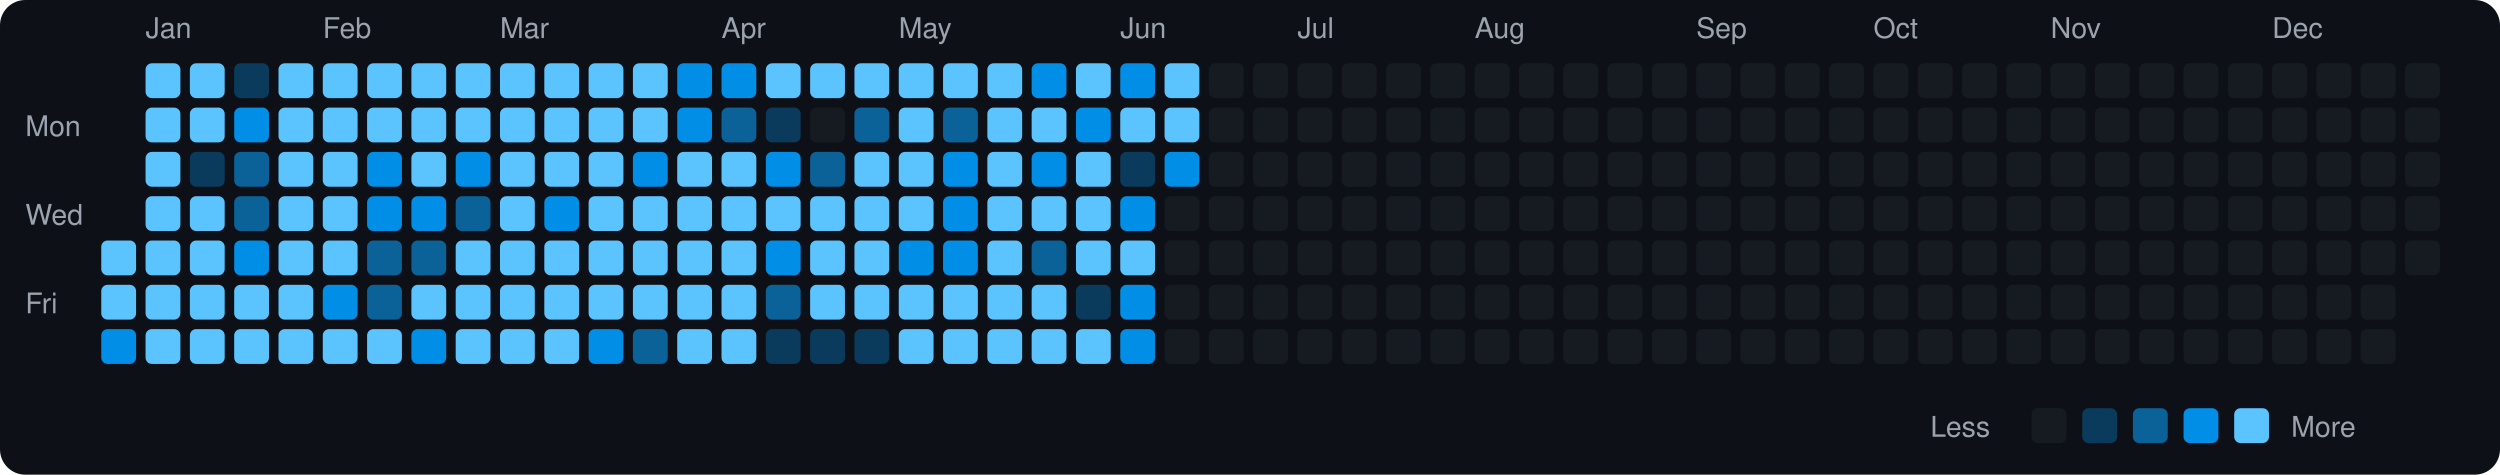
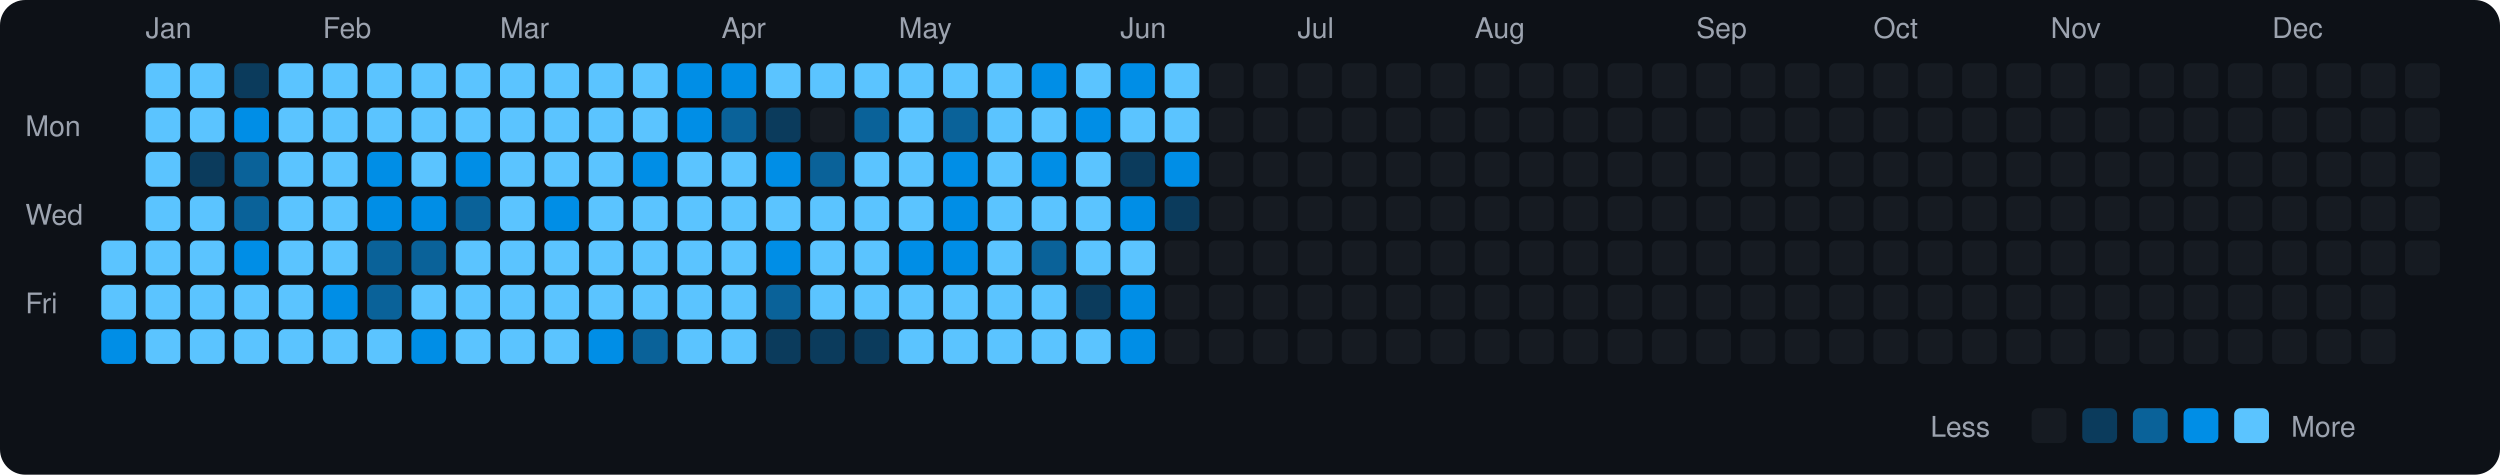
<svg xmlns="http://www.w3.org/2000/svg" viewBox="0 0 790 150" width="790" height="150">
  <rect width="790" height="150" fill="#0d1117" rx="8" ry="8" />
  <text x="8" y="43" fill="#9ca3af" font-size="9" font-family="-apple-system, BlinkMacSystemFont, 'Segoe UI', Helvetica, Arial, sans-serif">Mon</text>
  <text x="8" y="71" fill="#9ca3af" font-size="9" font-family="-apple-system, BlinkMacSystemFont, 'Segoe UI', Helvetica, Arial, sans-serif">Wed</text>
  <text x="8" y="99" fill="#9ca3af" font-size="9" font-family="-apple-system, BlinkMacSystemFont, 'Segoe UI', Helvetica, Arial, sans-serif">Fri</text>
  <rect x="32" y="76" width="11" height="11" rx="2" ry="2" fill="#5bc4ff">
    </rect>
  <rect x="32" y="90" width="11" height="11" rx="2" ry="2" fill="#5bc4ff">
    </rect>
  <rect x="32" y="104" width="11" height="11" rx="2" ry="2" fill="#008ee6">
    </rect>
  <text x="46" y="12" fill="#9ca3af" font-size="9" font-family="-apple-system, BlinkMacSystemFont, 'Segoe UI', Helvetica, Arial, sans-serif">Jan</text>
  <rect x="46" y="20" width="11" height="11" rx="2" ry="2" fill="#5bc4ff">
    </rect>
  <rect x="46" y="34" width="11" height="11" rx="2" ry="2" fill="#5bc4ff">
    </rect>
  <rect x="46" y="48" width="11" height="11" rx="2" ry="2" fill="#5bc4ff">
    </rect>
  <rect x="46" y="62" width="11" height="11" rx="2" ry="2" fill="#5bc4ff">
    </rect>
  <rect x="46" y="76" width="11" height="11" rx="2" ry="2" fill="#5bc4ff">
    </rect>
  <rect x="46" y="90" width="11" height="11" rx="2" ry="2" fill="#5bc4ff">
    </rect>
  <rect x="46" y="104" width="11" height="11" rx="2" ry="2" fill="#5bc4ff">
    </rect>
  <rect x="60" y="20" width="11" height="11" rx="2" ry="2" fill="#5bc4ff">
    </rect>
  <rect x="60" y="34" width="11" height="11" rx="2" ry="2" fill="#5bc4ff">
    </rect>
  <rect x="60" y="48" width="11" height="11" rx="2" ry="2" fill="#0b3b5c">
    </rect>
  <rect x="60" y="62" width="11" height="11" rx="2" ry="2" fill="#5bc4ff">
    </rect>
  <rect x="60" y="76" width="11" height="11" rx="2" ry="2" fill="#5bc4ff">
    </rect>
  <rect x="60" y="90" width="11" height="11" rx="2" ry="2" fill="#5bc4ff">
    </rect>
  <rect x="60" y="104" width="11" height="11" rx="2" ry="2" fill="#5bc4ff">
    </rect>
  <rect x="74" y="20" width="11" height="11" rx="2" ry="2" fill="#0b3b5c">
    </rect>
  <rect x="74" y="34" width="11" height="11" rx="2" ry="2" fill="#008ee6">
    </rect>
  <rect x="74" y="48" width="11" height="11" rx="2" ry="2" fill="#0a6299">
    </rect>
  <rect x="74" y="62" width="11" height="11" rx="2" ry="2" fill="#0a6299">
    </rect>
  <rect x="74" y="76" width="11" height="11" rx="2" ry="2" fill="#008ee6">
    </rect>
  <rect x="74" y="90" width="11" height="11" rx="2" ry="2" fill="#5bc4ff">
    </rect>
  <rect x="74" y="104" width="11" height="11" rx="2" ry="2" fill="#5bc4ff">
    </rect>
  <rect x="88" y="20" width="11" height="11" rx="2" ry="2" fill="#5bc4ff">
    </rect>
  <rect x="88" y="34" width="11" height="11" rx="2" ry="2" fill="#5bc4ff">
    </rect>
  <rect x="88" y="48" width="11" height="11" rx="2" ry="2" fill="#5bc4ff">
    </rect>
  <rect x="88" y="62" width="11" height="11" rx="2" ry="2" fill="#5bc4ff">
    </rect>
  <rect x="88" y="76" width="11" height="11" rx="2" ry="2" fill="#5bc4ff">
    </rect>
  <rect x="88" y="90" width="11" height="11" rx="2" ry="2" fill="#5bc4ff">
    </rect>
  <rect x="88" y="104" width="11" height="11" rx="2" ry="2" fill="#5bc4ff">
    </rect>
  <text x="102" y="12" fill="#9ca3af" font-size="9" font-family="-apple-system, BlinkMacSystemFont, 'Segoe UI', Helvetica, Arial, sans-serif">Feb</text>
  <rect x="102" y="20" width="11" height="11" rx="2" ry="2" fill="#5bc4ff">
    </rect>
  <rect x="102" y="34" width="11" height="11" rx="2" ry="2" fill="#5bc4ff">
    </rect>
  <rect x="102" y="48" width="11" height="11" rx="2" ry="2" fill="#5bc4ff">
    </rect>
  <rect x="102" y="62" width="11" height="11" rx="2" ry="2" fill="#5bc4ff">
    </rect>
  <rect x="102" y="76" width="11" height="11" rx="2" ry="2" fill="#5bc4ff">
    </rect>
  <rect x="102" y="90" width="11" height="11" rx="2" ry="2" fill="#008ee6">
    </rect>
  <rect x="102" y="104" width="11" height="11" rx="2" ry="2" fill="#5bc4ff">
    </rect>
  <rect x="116" y="20" width="11" height="11" rx="2" ry="2" fill="#5bc4ff">
    </rect>
  <rect x="116" y="34" width="11" height="11" rx="2" ry="2" fill="#5bc4ff">
    </rect>
  <rect x="116" y="48" width="11" height="11" rx="2" ry="2" fill="#008ee6">
    </rect>
  <rect x="116" y="62" width="11" height="11" rx="2" ry="2" fill="#008ee6">
    </rect>
  <rect x="116" y="76" width="11" height="11" rx="2" ry="2" fill="#0a6299">
    </rect>
  <rect x="116" y="90" width="11" height="11" rx="2" ry="2" fill="#0a6299">
    </rect>
  <rect x="116" y="104" width="11" height="11" rx="2" ry="2" fill="#5bc4ff">
    </rect>
  <rect x="130" y="20" width="11" height="11" rx="2" ry="2" fill="#5bc4ff">
    </rect>
  <rect x="130" y="34" width="11" height="11" rx="2" ry="2" fill="#5bc4ff">
    </rect>
  <rect x="130" y="48" width="11" height="11" rx="2" ry="2" fill="#5bc4ff">
    </rect>
  <rect x="130" y="62" width="11" height="11" rx="2" ry="2" fill="#008ee6">
    </rect>
  <rect x="130" y="76" width="11" height="11" rx="2" ry="2" fill="#0a6299">
    </rect>
  <rect x="130" y="90" width="11" height="11" rx="2" ry="2" fill="#5bc4ff">
    </rect>
  <rect x="130" y="104" width="11" height="11" rx="2" ry="2" fill="#008ee6">
    </rect>
  <rect x="144" y="20" width="11" height="11" rx="2" ry="2" fill="#5bc4ff">
    </rect>
  <rect x="144" y="34" width="11" height="11" rx="2" ry="2" fill="#5bc4ff">
    </rect>
  <rect x="144" y="48" width="11" height="11" rx="2" ry="2" fill="#008ee6">
    </rect>
  <rect x="144" y="62" width="11" height="11" rx="2" ry="2" fill="#0a6299">
    </rect>
  <rect x="144" y="76" width="11" height="11" rx="2" ry="2" fill="#5bc4ff">
    </rect>
  <rect x="144" y="90" width="11" height="11" rx="2" ry="2" fill="#5bc4ff">
    </rect>
  <rect x="144" y="104" width="11" height="11" rx="2" ry="2" fill="#5bc4ff">
    </rect>
  <text x="158" y="12" fill="#9ca3af" font-size="9" font-family="-apple-system, BlinkMacSystemFont, 'Segoe UI', Helvetica, Arial, sans-serif">Mar</text>
  <rect x="158" y="20" width="11" height="11" rx="2" ry="2" fill="#5bc4ff">
    </rect>
  <rect x="158" y="34" width="11" height="11" rx="2" ry="2" fill="#5bc4ff">
    </rect>
  <rect x="158" y="48" width="11" height="11" rx="2" ry="2" fill="#5bc4ff">
    </rect>
  <rect x="158" y="62" width="11" height="11" rx="2" ry="2" fill="#5bc4ff">
    </rect>
  <rect x="158" y="76" width="11" height="11" rx="2" ry="2" fill="#5bc4ff">
    </rect>
  <rect x="158" y="90" width="11" height="11" rx="2" ry="2" fill="#5bc4ff">
    </rect>
  <rect x="158" y="104" width="11" height="11" rx="2" ry="2" fill="#5bc4ff">
    </rect>
  <rect x="172" y="20" width="11" height="11" rx="2" ry="2" fill="#5bc4ff">
    </rect>
  <rect x="172" y="34" width="11" height="11" rx="2" ry="2" fill="#5bc4ff">
    </rect>
  <rect x="172" y="48" width="11" height="11" rx="2" ry="2" fill="#5bc4ff">
    </rect>
  <rect x="172" y="62" width="11" height="11" rx="2" ry="2" fill="#008ee6">
    </rect>
  <rect x="172" y="76" width="11" height="11" rx="2" ry="2" fill="#5bc4ff">
    </rect>
  <rect x="172" y="90" width="11" height="11" rx="2" ry="2" fill="#5bc4ff">
    </rect>
  <rect x="172" y="104" width="11" height="11" rx="2" ry="2" fill="#5bc4ff">
    </rect>
  <rect x="186" y="20" width="11" height="11" rx="2" ry="2" fill="#5bc4ff">
    </rect>
  <rect x="186" y="34" width="11" height="11" rx="2" ry="2" fill="#5bc4ff">
    </rect>
  <rect x="186" y="48" width="11" height="11" rx="2" ry="2" fill="#5bc4ff">
    </rect>
  <rect x="186" y="62" width="11" height="11" rx="2" ry="2" fill="#5bc4ff">
    </rect>
  <rect x="186" y="76" width="11" height="11" rx="2" ry="2" fill="#5bc4ff">
    </rect>
  <rect x="186" y="90" width="11" height="11" rx="2" ry="2" fill="#5bc4ff">
    </rect>
  <rect x="186" y="104" width="11" height="11" rx="2" ry="2" fill="#008ee6">
    </rect>
  <rect x="200" y="20" width="11" height="11" rx="2" ry="2" fill="#5bc4ff">
    </rect>
  <rect x="200" y="34" width="11" height="11" rx="2" ry="2" fill="#5bc4ff">
    </rect>
  <rect x="200" y="48" width="11" height="11" rx="2" ry="2" fill="#008ee6">
    </rect>
  <rect x="200" y="62" width="11" height="11" rx="2" ry="2" fill="#5bc4ff">
    </rect>
  <rect x="200" y="76" width="11" height="11" rx="2" ry="2" fill="#5bc4ff">
    </rect>
  <rect x="200" y="90" width="11" height="11" rx="2" ry="2" fill="#5bc4ff">
    </rect>
  <rect x="200" y="104" width="11" height="11" rx="2" ry="2" fill="#0a6299">
    </rect>
  <rect x="214" y="20" width="11" height="11" rx="2" ry="2" fill="#008ee6">
    </rect>
  <rect x="214" y="34" width="11" height="11" rx="2" ry="2" fill="#008ee6">
    </rect>
  <rect x="214" y="48" width="11" height="11" rx="2" ry="2" fill="#5bc4ff">
    </rect>
  <rect x="214" y="62" width="11" height="11" rx="2" ry="2" fill="#5bc4ff">
    </rect>
  <rect x="214" y="76" width="11" height="11" rx="2" ry="2" fill="#5bc4ff">
    </rect>
  <rect x="214" y="90" width="11" height="11" rx="2" ry="2" fill="#5bc4ff">
    </rect>
  <rect x="214" y="104" width="11" height="11" rx="2" ry="2" fill="#5bc4ff">
    </rect>
  <text x="228" y="12" fill="#9ca3af" font-size="9" font-family="-apple-system, BlinkMacSystemFont, 'Segoe UI', Helvetica, Arial, sans-serif">Apr</text>
  <rect x="228" y="20" width="11" height="11" rx="2" ry="2" fill="#008ee6">
    </rect>
  <rect x="228" y="34" width="11" height="11" rx="2" ry="2" fill="#0a6299">
    </rect>
  <rect x="228" y="48" width="11" height="11" rx="2" ry="2" fill="#5bc4ff">
    </rect>
  <rect x="228" y="62" width="11" height="11" rx="2" ry="2" fill="#5bc4ff">
    </rect>
  <rect x="228" y="76" width="11" height="11" rx="2" ry="2" fill="#5bc4ff">
    </rect>
  <rect x="228" y="90" width="11" height="11" rx="2" ry="2" fill="#5bc4ff">
    </rect>
  <rect x="228" y="104" width="11" height="11" rx="2" ry="2" fill="#5bc4ff">
    </rect>
  <rect x="242" y="20" width="11" height="11" rx="2" ry="2" fill="#5bc4ff">
    </rect>
  <rect x="242" y="34" width="11" height="11" rx="2" ry="2" fill="#0b3b5c">
    </rect>
  <rect x="242" y="48" width="11" height="11" rx="2" ry="2" fill="#008ee6">
    </rect>
  <rect x="242" y="62" width="11" height="11" rx="2" ry="2" fill="#5bc4ff">
    </rect>
  <rect x="242" y="76" width="11" height="11" rx="2" ry="2" fill="#008ee6">
    </rect>
  <rect x="242" y="90" width="11" height="11" rx="2" ry="2" fill="#0a6299">
    </rect>
  <rect x="242" y="104" width="11" height="11" rx="2" ry="2" fill="#0b3b5c">
    </rect>
  <rect x="256" y="20" width="11" height="11" rx="2" ry="2" fill="#5bc4ff">
    </rect>
  <rect x="256" y="34" width="11" height="11" rx="2" ry="2" fill="#161b22">
    </rect>
  <rect x="256" y="48" width="11" height="11" rx="2" ry="2" fill="#0a6299">
    </rect>
  <rect x="256" y="62" width="11" height="11" rx="2" ry="2" fill="#5bc4ff">
    </rect>
  <rect x="256" y="76" width="11" height="11" rx="2" ry="2" fill="#5bc4ff">
    </rect>
  <rect x="256" y="90" width="11" height="11" rx="2" ry="2" fill="#5bc4ff">
    </rect>
  <rect x="256" y="104" width="11" height="11" rx="2" ry="2" fill="#0b3b5c">
    </rect>
  <rect x="270" y="20" width="11" height="11" rx="2" ry="2" fill="#5bc4ff">
    </rect>
  <rect x="270" y="34" width="11" height="11" rx="2" ry="2" fill="#0a6299">
    </rect>
  <rect x="270" y="48" width="11" height="11" rx="2" ry="2" fill="#5bc4ff">
    </rect>
  <rect x="270" y="62" width="11" height="11" rx="2" ry="2" fill="#5bc4ff">
    </rect>
  <rect x="270" y="76" width="11" height="11" rx="2" ry="2" fill="#5bc4ff">
    </rect>
  <rect x="270" y="90" width="11" height="11" rx="2" ry="2" fill="#5bc4ff">
    </rect>
  <rect x="270" y="104" width="11" height="11" rx="2" ry="2" fill="#0b3b5c">
    </rect>
  <text x="284" y="12" fill="#9ca3af" font-size="9" font-family="-apple-system, BlinkMacSystemFont, 'Segoe UI', Helvetica, Arial, sans-serif">May</text>
  <rect x="284" y="20" width="11" height="11" rx="2" ry="2" fill="#5bc4ff">
    </rect>
  <rect x="284" y="34" width="11" height="11" rx="2" ry="2" fill="#5bc4ff">
    </rect>
  <rect x="284" y="48" width="11" height="11" rx="2" ry="2" fill="#5bc4ff">
    </rect>
  <rect x="284" y="62" width="11" height="11" rx="2" ry="2" fill="#5bc4ff">
    </rect>
  <rect x="284" y="76" width="11" height="11" rx="2" ry="2" fill="#008ee6">
    </rect>
  <rect x="284" y="90" width="11" height="11" rx="2" ry="2" fill="#5bc4ff">
    </rect>
  <rect x="284" y="104" width="11" height="11" rx="2" ry="2" fill="#5bc4ff">
    </rect>
  <rect x="298" y="20" width="11" height="11" rx="2" ry="2" fill="#5bc4ff">
    </rect>
  <rect x="298" y="34" width="11" height="11" rx="2" ry="2" fill="#0a6299">
    </rect>
  <rect x="298" y="48" width="11" height="11" rx="2" ry="2" fill="#008ee6">
    </rect>
  <rect x="298" y="62" width="11" height="11" rx="2" ry="2" fill="#008ee6">
    </rect>
  <rect x="298" y="76" width="11" height="11" rx="2" ry="2" fill="#008ee6">
    </rect>
  <rect x="298" y="90" width="11" height="11" rx="2" ry="2" fill="#5bc4ff">
    </rect>
  <rect x="298" y="104" width="11" height="11" rx="2" ry="2" fill="#5bc4ff">
    </rect>
  <rect x="312" y="20" width="11" height="11" rx="2" ry="2" fill="#5bc4ff">
    </rect>
  <rect x="312" y="34" width="11" height="11" rx="2" ry="2" fill="#5bc4ff">
    </rect>
  <rect x="312" y="48" width="11" height="11" rx="2" ry="2" fill="#5bc4ff">
    </rect>
  <rect x="312" y="62" width="11" height="11" rx="2" ry="2" fill="#5bc4ff">
    </rect>
  <rect x="312" y="76" width="11" height="11" rx="2" ry="2" fill="#5bc4ff">
    </rect>
  <rect x="312" y="90" width="11" height="11" rx="2" ry="2" fill="#5bc4ff">
    </rect>
  <rect x="312" y="104" width="11" height="11" rx="2" ry="2" fill="#5bc4ff">
    </rect>
  <rect x="326" y="20" width="11" height="11" rx="2" ry="2" fill="#008ee6">
    </rect>
  <rect x="326" y="34" width="11" height="11" rx="2" ry="2" fill="#5bc4ff">
    </rect>
  <rect x="326" y="48" width="11" height="11" rx="2" ry="2" fill="#008ee6">
    </rect>
  <rect x="326" y="62" width="11" height="11" rx="2" ry="2" fill="#5bc4ff">
    </rect>
  <rect x="326" y="76" width="11" height="11" rx="2" ry="2" fill="#0a6299">
    </rect>
  <rect x="326" y="90" width="11" height="11" rx="2" ry="2" fill="#5bc4ff">
    </rect>
  <rect x="326" y="104" width="11" height="11" rx="2" ry="2" fill="#5bc4ff">
    </rect>
  <rect x="340" y="20" width="11" height="11" rx="2" ry="2" fill="#5bc4ff">
    </rect>
  <rect x="340" y="34" width="11" height="11" rx="2" ry="2" fill="#008ee6">
    </rect>
  <rect x="340" y="48" width="11" height="11" rx="2" ry="2" fill="#5bc4ff">
    </rect>
  <rect x="340" y="62" width="11" height="11" rx="2" ry="2" fill="#5bc4ff">
    </rect>
  <rect x="340" y="76" width="11" height="11" rx="2" ry="2" fill="#5bc4ff">
    </rect>
  <rect x="340" y="90" width="11" height="11" rx="2" ry="2" fill="#0b3b5c">
    </rect>
  <rect x="340" y="104" width="11" height="11" rx="2" ry="2" fill="#5bc4ff">
    </rect>
  <text x="354" y="12" fill="#9ca3af" font-size="9" font-family="-apple-system, BlinkMacSystemFont, 'Segoe UI', Helvetica, Arial, sans-serif">Jun</text>
  <rect x="354" y="20" width="11" height="11" rx="2" ry="2" fill="#008ee6">
    </rect>
  <rect x="354" y="34" width="11" height="11" rx="2" ry="2" fill="#5bc4ff">
    </rect>
  <rect x="354" y="48" width="11" height="11" rx="2" ry="2" fill="#0b3b5c">
    </rect>
  <rect x="354" y="62" width="11" height="11" rx="2" ry="2" fill="#008ee6">
    </rect>
  <rect x="354" y="76" width="11" height="11" rx="2" ry="2" fill="#5bc4ff">
    </rect>
  <rect x="354" y="90" width="11" height="11" rx="2" ry="2" fill="#008ee6">
    </rect>
  <rect x="354" y="104" width="11" height="11" rx="2" ry="2" fill="#008ee6">
    </rect>
  <rect x="368" y="20" width="11" height="11" rx="2" ry="2" fill="#5bc4ff">
    </rect>
  <rect x="368" y="34" width="11" height="11" rx="2" ry="2" fill="#5bc4ff">
    </rect>
  <rect x="368" y="48" width="11" height="11" rx="2" ry="2" fill="#008ee6">
    </rect>
-   <rect x="368" y="62" width="11" height="11" rx="2" ry="2" fill="#161b22">
+   <rect x="368" y="62" width="11" height="11" rx="2" ry="2" fill="#0b3b5c">
    </rect>
  <rect x="368" y="76" width="11" height="11" rx="2" ry="2" fill="#161b22">
    </rect>
  <rect x="368" y="90" width="11" height="11" rx="2" ry="2" fill="#161b22">
    </rect>
  <rect x="368" y="104" width="11" height="11" rx="2" ry="2" fill="#161b22">
    </rect>
  <rect x="382" y="20" width="11" height="11" rx="2" ry="2" fill="#161b22">
    </rect>
  <rect x="382" y="34" width="11" height="11" rx="2" ry="2" fill="#161b22">
    </rect>
  <rect x="382" y="48" width="11" height="11" rx="2" ry="2" fill="#161b22">
    </rect>
  <rect x="382" y="62" width="11" height="11" rx="2" ry="2" fill="#161b22">
    </rect>
  <rect x="382" y="76" width="11" height="11" rx="2" ry="2" fill="#161b22">
    </rect>
  <rect x="382" y="90" width="11" height="11" rx="2" ry="2" fill="#161b22">
    </rect>
  <rect x="382" y="104" width="11" height="11" rx="2" ry="2" fill="#161b22">
    </rect>
  <rect x="396" y="20" width="11" height="11" rx="2" ry="2" fill="#161b22">
    </rect>
  <rect x="396" y="34" width="11" height="11" rx="2" ry="2" fill="#161b22">
    </rect>
  <rect x="396" y="48" width="11" height="11" rx="2" ry="2" fill="#161b22">
    </rect>
  <rect x="396" y="62" width="11" height="11" rx="2" ry="2" fill="#161b22">
    </rect>
  <rect x="396" y="76" width="11" height="11" rx="2" ry="2" fill="#161b22">
    </rect>
  <rect x="396" y="90" width="11" height="11" rx="2" ry="2" fill="#161b22">
    </rect>
  <rect x="396" y="104" width="11" height="11" rx="2" ry="2" fill="#161b22">
    </rect>
  <text x="410" y="12" fill="#9ca3af" font-size="9" font-family="-apple-system, BlinkMacSystemFont, 'Segoe UI', Helvetica, Arial, sans-serif">Jul</text>
  <rect x="410" y="20" width="11" height="11" rx="2" ry="2" fill="#161b22">
    </rect>
  <rect x="410" y="34" width="11" height="11" rx="2" ry="2" fill="#161b22">
    </rect>
  <rect x="410" y="48" width="11" height="11" rx="2" ry="2" fill="#161b22">
    </rect>
  <rect x="410" y="62" width="11" height="11" rx="2" ry="2" fill="#161b22">
    </rect>
  <rect x="410" y="76" width="11" height="11" rx="2" ry="2" fill="#161b22">
    </rect>
  <rect x="410" y="90" width="11" height="11" rx="2" ry="2" fill="#161b22">
    </rect>
  <rect x="410" y="104" width="11" height="11" rx="2" ry="2" fill="#161b22">
    </rect>
  <rect x="424" y="20" width="11" height="11" rx="2" ry="2" fill="#161b22">
    </rect>
  <rect x="424" y="34" width="11" height="11" rx="2" ry="2" fill="#161b22">
    </rect>
  <rect x="424" y="48" width="11" height="11" rx="2" ry="2" fill="#161b22">
    </rect>
  <rect x="424" y="62" width="11" height="11" rx="2" ry="2" fill="#161b22">
    </rect>
  <rect x="424" y="76" width="11" height="11" rx="2" ry="2" fill="#161b22">
    </rect>
  <rect x="424" y="90" width="11" height="11" rx="2" ry="2" fill="#161b22">
    </rect>
  <rect x="424" y="104" width="11" height="11" rx="2" ry="2" fill="#161b22">
    </rect>
  <rect x="438" y="20" width="11" height="11" rx="2" ry="2" fill="#161b22">
    </rect>
  <rect x="438" y="34" width="11" height="11" rx="2" ry="2" fill="#161b22">
    </rect>
  <rect x="438" y="48" width="11" height="11" rx="2" ry="2" fill="#161b22">
    </rect>
  <rect x="438" y="62" width="11" height="11" rx="2" ry="2" fill="#161b22">
    </rect>
  <rect x="438" y="76" width="11" height="11" rx="2" ry="2" fill="#161b22">
    </rect>
  <rect x="438" y="90" width="11" height="11" rx="2" ry="2" fill="#161b22">
    </rect>
  <rect x="438" y="104" width="11" height="11" rx="2" ry="2" fill="#161b22">
    </rect>
  <rect x="452" y="20" width="11" height="11" rx="2" ry="2" fill="#161b22">
    </rect>
  <rect x="452" y="34" width="11" height="11" rx="2" ry="2" fill="#161b22">
    </rect>
  <rect x="452" y="48" width="11" height="11" rx="2" ry="2" fill="#161b22">
    </rect>
  <rect x="452" y="62" width="11" height="11" rx="2" ry="2" fill="#161b22">
    </rect>
  <rect x="452" y="76" width="11" height="11" rx="2" ry="2" fill="#161b22">
    </rect>
  <rect x="452" y="90" width="11" height="11" rx="2" ry="2" fill="#161b22">
    </rect>
  <rect x="452" y="104" width="11" height="11" rx="2" ry="2" fill="#161b22">
    </rect>
  <text x="466" y="12" fill="#9ca3af" font-size="9" font-family="-apple-system, BlinkMacSystemFont, 'Segoe UI', Helvetica, Arial, sans-serif">Aug</text>
  <rect x="466" y="20" width="11" height="11" rx="2" ry="2" fill="#161b22">
    </rect>
  <rect x="466" y="34" width="11" height="11" rx="2" ry="2" fill="#161b22">
    </rect>
  <rect x="466" y="48" width="11" height="11" rx="2" ry="2" fill="#161b22">
    </rect>
  <rect x="466" y="62" width="11" height="11" rx="2" ry="2" fill="#161b22">
    </rect>
  <rect x="466" y="76" width="11" height="11" rx="2" ry="2" fill="#161b22">
    </rect>
  <rect x="466" y="90" width="11" height="11" rx="2" ry="2" fill="#161b22">
    </rect>
  <rect x="466" y="104" width="11" height="11" rx="2" ry="2" fill="#161b22">
    </rect>
  <rect x="480" y="20" width="11" height="11" rx="2" ry="2" fill="#161b22">
    </rect>
  <rect x="480" y="34" width="11" height="11" rx="2" ry="2" fill="#161b22">
    </rect>
  <rect x="480" y="48" width="11" height="11" rx="2" ry="2" fill="#161b22">
    </rect>
  <rect x="480" y="62" width="11" height="11" rx="2" ry="2" fill="#161b22">
    </rect>
  <rect x="480" y="76" width="11" height="11" rx="2" ry="2" fill="#161b22">
    </rect>
  <rect x="480" y="90" width="11" height="11" rx="2" ry="2" fill="#161b22">
    </rect>
  <rect x="480" y="104" width="11" height="11" rx="2" ry="2" fill="#161b22">
    </rect>
  <rect x="494" y="20" width="11" height="11" rx="2" ry="2" fill="#161b22">
    </rect>
  <rect x="494" y="34" width="11" height="11" rx="2" ry="2" fill="#161b22">
    </rect>
  <rect x="494" y="48" width="11" height="11" rx="2" ry="2" fill="#161b22">
    </rect>
  <rect x="494" y="62" width="11" height="11" rx="2" ry="2" fill="#161b22">
    </rect>
  <rect x="494" y="76" width="11" height="11" rx="2" ry="2" fill="#161b22">
    </rect>
  <rect x="494" y="90" width="11" height="11" rx="2" ry="2" fill="#161b22">
    </rect>
  <rect x="494" y="104" width="11" height="11" rx="2" ry="2" fill="#161b22">
    </rect>
  <rect x="508" y="20" width="11" height="11" rx="2" ry="2" fill="#161b22">
    </rect>
  <rect x="508" y="34" width="11" height="11" rx="2" ry="2" fill="#161b22">
    </rect>
  <rect x="508" y="48" width="11" height="11" rx="2" ry="2" fill="#161b22">
    </rect>
  <rect x="508" y="62" width="11" height="11" rx="2" ry="2" fill="#161b22">
    </rect>
  <rect x="508" y="76" width="11" height="11" rx="2" ry="2" fill="#161b22">
    </rect>
  <rect x="508" y="90" width="11" height="11" rx="2" ry="2" fill="#161b22">
    </rect>
  <rect x="508" y="104" width="11" height="11" rx="2" ry="2" fill="#161b22">
    </rect>
  <rect x="522" y="20" width="11" height="11" rx="2" ry="2" fill="#161b22">
    </rect>
  <rect x="522" y="34" width="11" height="11" rx="2" ry="2" fill="#161b22">
    </rect>
  <rect x="522" y="48" width="11" height="11" rx="2" ry="2" fill="#161b22">
    </rect>
  <rect x="522" y="62" width="11" height="11" rx="2" ry="2" fill="#161b22">
    </rect>
  <rect x="522" y="76" width="11" height="11" rx="2" ry="2" fill="#161b22">
    </rect>
  <rect x="522" y="90" width="11" height="11" rx="2" ry="2" fill="#161b22">
    </rect>
  <rect x="522" y="104" width="11" height="11" rx="2" ry="2" fill="#161b22">
    </rect>
  <text x="536" y="12" fill="#9ca3af" font-size="9" font-family="-apple-system, BlinkMacSystemFont, 'Segoe UI', Helvetica, Arial, sans-serif">Sep</text>
  <rect x="536" y="20" width="11" height="11" rx="2" ry="2" fill="#161b22">
    </rect>
  <rect x="536" y="34" width="11" height="11" rx="2" ry="2" fill="#161b22">
    </rect>
  <rect x="536" y="48" width="11" height="11" rx="2" ry="2" fill="#161b22">
    </rect>
  <rect x="536" y="62" width="11" height="11" rx="2" ry="2" fill="#161b22">
    </rect>
  <rect x="536" y="76" width="11" height="11" rx="2" ry="2" fill="#161b22">
    </rect>
  <rect x="536" y="90" width="11" height="11" rx="2" ry="2" fill="#161b22">
    </rect>
  <rect x="536" y="104" width="11" height="11" rx="2" ry="2" fill="#161b22">
    </rect>
  <rect x="550" y="20" width="11" height="11" rx="2" ry="2" fill="#161b22">
    </rect>
  <rect x="550" y="34" width="11" height="11" rx="2" ry="2" fill="#161b22">
    </rect>
  <rect x="550" y="48" width="11" height="11" rx="2" ry="2" fill="#161b22">
    </rect>
  <rect x="550" y="62" width="11" height="11" rx="2" ry="2" fill="#161b22">
    </rect>
  <rect x="550" y="76" width="11" height="11" rx="2" ry="2" fill="#161b22">
    </rect>
  <rect x="550" y="90" width="11" height="11" rx="2" ry="2" fill="#161b22">
    </rect>
  <rect x="550" y="104" width="11" height="11" rx="2" ry="2" fill="#161b22">
    </rect>
  <rect x="564" y="20" width="11" height="11" rx="2" ry="2" fill="#161b22">
    </rect>
  <rect x="564" y="34" width="11" height="11" rx="2" ry="2" fill="#161b22">
    </rect>
  <rect x="564" y="48" width="11" height="11" rx="2" ry="2" fill="#161b22">
    </rect>
  <rect x="564" y="62" width="11" height="11" rx="2" ry="2" fill="#161b22">
    </rect>
  <rect x="564" y="76" width="11" height="11" rx="2" ry="2" fill="#161b22">
    </rect>
  <rect x="564" y="90" width="11" height="11" rx="2" ry="2" fill="#161b22">
    </rect>
  <rect x="564" y="104" width="11" height="11" rx="2" ry="2" fill="#161b22">
    </rect>
  <rect x="578" y="20" width="11" height="11" rx="2" ry="2" fill="#161b22">
    </rect>
  <rect x="578" y="34" width="11" height="11" rx="2" ry="2" fill="#161b22">
    </rect>
  <rect x="578" y="48" width="11" height="11" rx="2" ry="2" fill="#161b22">
    </rect>
  <rect x="578" y="62" width="11" height="11" rx="2" ry="2" fill="#161b22">
    </rect>
  <rect x="578" y="76" width="11" height="11" rx="2" ry="2" fill="#161b22">
    </rect>
  <rect x="578" y="90" width="11" height="11" rx="2" ry="2" fill="#161b22">
    </rect>
  <rect x="578" y="104" width="11" height="11" rx="2" ry="2" fill="#161b22">
    </rect>
  <text x="592" y="12" fill="#9ca3af" font-size="9" font-family="-apple-system, BlinkMacSystemFont, 'Segoe UI', Helvetica, Arial, sans-serif">Oct</text>
  <rect x="592" y="20" width="11" height="11" rx="2" ry="2" fill="#161b22">
    </rect>
  <rect x="592" y="34" width="11" height="11" rx="2" ry="2" fill="#161b22">
    </rect>
  <rect x="592" y="48" width="11" height="11" rx="2" ry="2" fill="#161b22">
    </rect>
  <rect x="592" y="62" width="11" height="11" rx="2" ry="2" fill="#161b22">
    </rect>
  <rect x="592" y="76" width="11" height="11" rx="2" ry="2" fill="#161b22">
    </rect>
  <rect x="592" y="90" width="11" height="11" rx="2" ry="2" fill="#161b22">
    </rect>
  <rect x="592" y="104" width="11" height="11" rx="2" ry="2" fill="#161b22">
    </rect>
  <rect x="606" y="20" width="11" height="11" rx="2" ry="2" fill="#161b22">
    </rect>
  <rect x="606" y="34" width="11" height="11" rx="2" ry="2" fill="#161b22">
    </rect>
  <rect x="606" y="48" width="11" height="11" rx="2" ry="2" fill="#161b22">
    </rect>
  <rect x="606" y="62" width="11" height="11" rx="2" ry="2" fill="#161b22">
    </rect>
  <rect x="606" y="76" width="11" height="11" rx="2" ry="2" fill="#161b22">
    </rect>
  <rect x="606" y="90" width="11" height="11" rx="2" ry="2" fill="#161b22">
    </rect>
  <rect x="606" y="104" width="11" height="11" rx="2" ry="2" fill="#161b22">
    </rect>
  <rect x="620" y="20" width="11" height="11" rx="2" ry="2" fill="#161b22">
    </rect>
  <rect x="620" y="34" width="11" height="11" rx="2" ry="2" fill="#161b22">
    </rect>
  <rect x="620" y="48" width="11" height="11" rx="2" ry="2" fill="#161b22">
    </rect>
  <rect x="620" y="62" width="11" height="11" rx="2" ry="2" fill="#161b22">
    </rect>
  <rect x="620" y="76" width="11" height="11" rx="2" ry="2" fill="#161b22">
    </rect>
  <rect x="620" y="90" width="11" height="11" rx="2" ry="2" fill="#161b22">
    </rect>
  <rect x="620" y="104" width="11" height="11" rx="2" ry="2" fill="#161b22">
    </rect>
  <rect x="634" y="20" width="11" height="11" rx="2" ry="2" fill="#161b22">
    </rect>
  <rect x="634" y="34" width="11" height="11" rx="2" ry="2" fill="#161b22">
    </rect>
  <rect x="634" y="48" width="11" height="11" rx="2" ry="2" fill="#161b22">
    </rect>
  <rect x="634" y="62" width="11" height="11" rx="2" ry="2" fill="#161b22">
    </rect>
  <rect x="634" y="76" width="11" height="11" rx="2" ry="2" fill="#161b22">
    </rect>
  <rect x="634" y="90" width="11" height="11" rx="2" ry="2" fill="#161b22">
    </rect>
  <rect x="634" y="104" width="11" height="11" rx="2" ry="2" fill="#161b22">
    </rect>
  <text x="648" y="12" fill="#9ca3af" font-size="9" font-family="-apple-system, BlinkMacSystemFont, 'Segoe UI', Helvetica, Arial, sans-serif">Nov</text>
  <rect x="648" y="20" width="11" height="11" rx="2" ry="2" fill="#161b22">
    </rect>
  <rect x="648" y="34" width="11" height="11" rx="2" ry="2" fill="#161b22">
    </rect>
  <rect x="648" y="48" width="11" height="11" rx="2" ry="2" fill="#161b22">
    </rect>
  <rect x="648" y="62" width="11" height="11" rx="2" ry="2" fill="#161b22">
    </rect>
  <rect x="648" y="76" width="11" height="11" rx="2" ry="2" fill="#161b22">
    </rect>
  <rect x="648" y="90" width="11" height="11" rx="2" ry="2" fill="#161b22">
    </rect>
  <rect x="648" y="104" width="11" height="11" rx="2" ry="2" fill="#161b22">
    </rect>
  <rect x="662" y="20" width="11" height="11" rx="2" ry="2" fill="#161b22">
    </rect>
  <rect x="662" y="34" width="11" height="11" rx="2" ry="2" fill="#161b22">
    </rect>
  <rect x="662" y="48" width="11" height="11" rx="2" ry="2" fill="#161b22">
    </rect>
  <rect x="662" y="62" width="11" height="11" rx="2" ry="2" fill="#161b22">
    </rect>
  <rect x="662" y="76" width="11" height="11" rx="2" ry="2" fill="#161b22">
    </rect>
  <rect x="662" y="90" width="11" height="11" rx="2" ry="2" fill="#161b22">
    </rect>
  <rect x="662" y="104" width="11" height="11" rx="2" ry="2" fill="#161b22">
    </rect>
  <rect x="676" y="20" width="11" height="11" rx="2" ry="2" fill="#161b22">
    </rect>
  <rect x="676" y="34" width="11" height="11" rx="2" ry="2" fill="#161b22">
    </rect>
  <rect x="676" y="48" width="11" height="11" rx="2" ry="2" fill="#161b22">
    </rect>
  <rect x="676" y="62" width="11" height="11" rx="2" ry="2" fill="#161b22">
    </rect>
  <rect x="676" y="76" width="11" height="11" rx="2" ry="2" fill="#161b22">
    </rect>
  <rect x="676" y="90" width="11" height="11" rx="2" ry="2" fill="#161b22">
    </rect>
  <rect x="676" y="104" width="11" height="11" rx="2" ry="2" fill="#161b22">
    </rect>
  <rect x="690" y="20" width="11" height="11" rx="2" ry="2" fill="#161b22">
    </rect>
  <rect x="690" y="34" width="11" height="11" rx="2" ry="2" fill="#161b22">
    </rect>
  <rect x="690" y="48" width="11" height="11" rx="2" ry="2" fill="#161b22">
    </rect>
  <rect x="690" y="62" width="11" height="11" rx="2" ry="2" fill="#161b22">
    </rect>
  <rect x="690" y="76" width="11" height="11" rx="2" ry="2" fill="#161b22">
    </rect>
  <rect x="690" y="90" width="11" height="11" rx="2" ry="2" fill="#161b22">
    </rect>
  <rect x="690" y="104" width="11" height="11" rx="2" ry="2" fill="#161b22">
    </rect>
  <rect x="704" y="20" width="11" height="11" rx="2" ry="2" fill="#161b22">
    </rect>
  <rect x="704" y="34" width="11" height="11" rx="2" ry="2" fill="#161b22">
    </rect>
  <rect x="704" y="48" width="11" height="11" rx="2" ry="2" fill="#161b22">
    </rect>
  <rect x="704" y="62" width="11" height="11" rx="2" ry="2" fill="#161b22">
    </rect>
  <rect x="704" y="76" width="11" height="11" rx="2" ry="2" fill="#161b22">
    </rect>
  <rect x="704" y="90" width="11" height="11" rx="2" ry="2" fill="#161b22">
    </rect>
  <rect x="704" y="104" width="11" height="11" rx="2" ry="2" fill="#161b22">
    </rect>
  <text x="718" y="12" fill="#9ca3af" font-size="9" font-family="-apple-system, BlinkMacSystemFont, 'Segoe UI', Helvetica, Arial, sans-serif">Dec</text>
  <rect x="718" y="20" width="11" height="11" rx="2" ry="2" fill="#161b22">
    </rect>
  <rect x="718" y="34" width="11" height="11" rx="2" ry="2" fill="#161b22">
    </rect>
  <rect x="718" y="48" width="11" height="11" rx="2" ry="2" fill="#161b22">
    </rect>
  <rect x="718" y="62" width="11" height="11" rx="2" ry="2" fill="#161b22">
    </rect>
  <rect x="718" y="76" width="11" height="11" rx="2" ry="2" fill="#161b22">
    </rect>
  <rect x="718" y="90" width="11" height="11" rx="2" ry="2" fill="#161b22">
    </rect>
  <rect x="718" y="104" width="11" height="11" rx="2" ry="2" fill="#161b22">
    </rect>
  <rect x="732" y="20" width="11" height="11" rx="2" ry="2" fill="#161b22">
    </rect>
  <rect x="732" y="34" width="11" height="11" rx="2" ry="2" fill="#161b22">
    </rect>
  <rect x="732" y="48" width="11" height="11" rx="2" ry="2" fill="#161b22">
    </rect>
  <rect x="732" y="62" width="11" height="11" rx="2" ry="2" fill="#161b22">
    </rect>
  <rect x="732" y="76" width="11" height="11" rx="2" ry="2" fill="#161b22">
    </rect>
  <rect x="732" y="90" width="11" height="11" rx="2" ry="2" fill="#161b22">
    </rect>
  <rect x="732" y="104" width="11" height="11" rx="2" ry="2" fill="#161b22">
    </rect>
  <rect x="746" y="20" width="11" height="11" rx="2" ry="2" fill="#161b22">
    </rect>
  <rect x="746" y="34" width="11" height="11" rx="2" ry="2" fill="#161b22">
    </rect>
  <rect x="746" y="48" width="11" height="11" rx="2" ry="2" fill="#161b22">
    </rect>
  <rect x="746" y="62" width="11" height="11" rx="2" ry="2" fill="#161b22">
    </rect>
  <rect x="746" y="76" width="11" height="11" rx="2" ry="2" fill="#161b22">
    </rect>
  <rect x="746" y="90" width="11" height="11" rx="2" ry="2" fill="#161b22">
    </rect>
  <rect x="746" y="104" width="11" height="11" rx="2" ry="2" fill="#161b22">
    </rect>
  <rect x="760" y="20" width="11" height="11" rx="2" ry="2" fill="#161b22">
    </rect>
  <rect x="760" y="34" width="11" height="11" rx="2" ry="2" fill="#161b22">
    </rect>
  <rect x="760" y="48" width="11" height="11" rx="2" ry="2" fill="#161b22">
    </rect>
  <rect x="760" y="62" width="11" height="11" rx="2" ry="2" fill="#161b22">
    </rect>
  <rect x="760" y="76" width="11" height="11" rx="2" ry="2" fill="#161b22">
    </rect>
  <text x="610" y="138" fill="#9ca3af" font-size="9" font-family="-apple-system, BlinkMacSystemFont, 'Segoe UI', Helvetica, Arial, sans-serif">Less</text>
  <rect x="642" y="129" width="11" height="11" rx="2" ry="2" fill="#161b22" />
  <rect x="658" y="129" width="11" height="11" rx="2" ry="2" fill="#0b3b5c" />
  <rect x="674" y="129" width="11" height="11" rx="2" ry="2" fill="#0a6299" />
  <rect x="690" y="129" width="11" height="11" rx="2" ry="2" fill="#008ee6" />
  <rect x="706" y="129" width="11" height="11" rx="2" ry="2" fill="#5bc4ff" />
  <text x="724" y="138" fill="#9ca3af" font-size="9" font-family="-apple-system, BlinkMacSystemFont, 'Segoe UI', Helvetica, Arial, sans-serif">More</text>
</svg>
